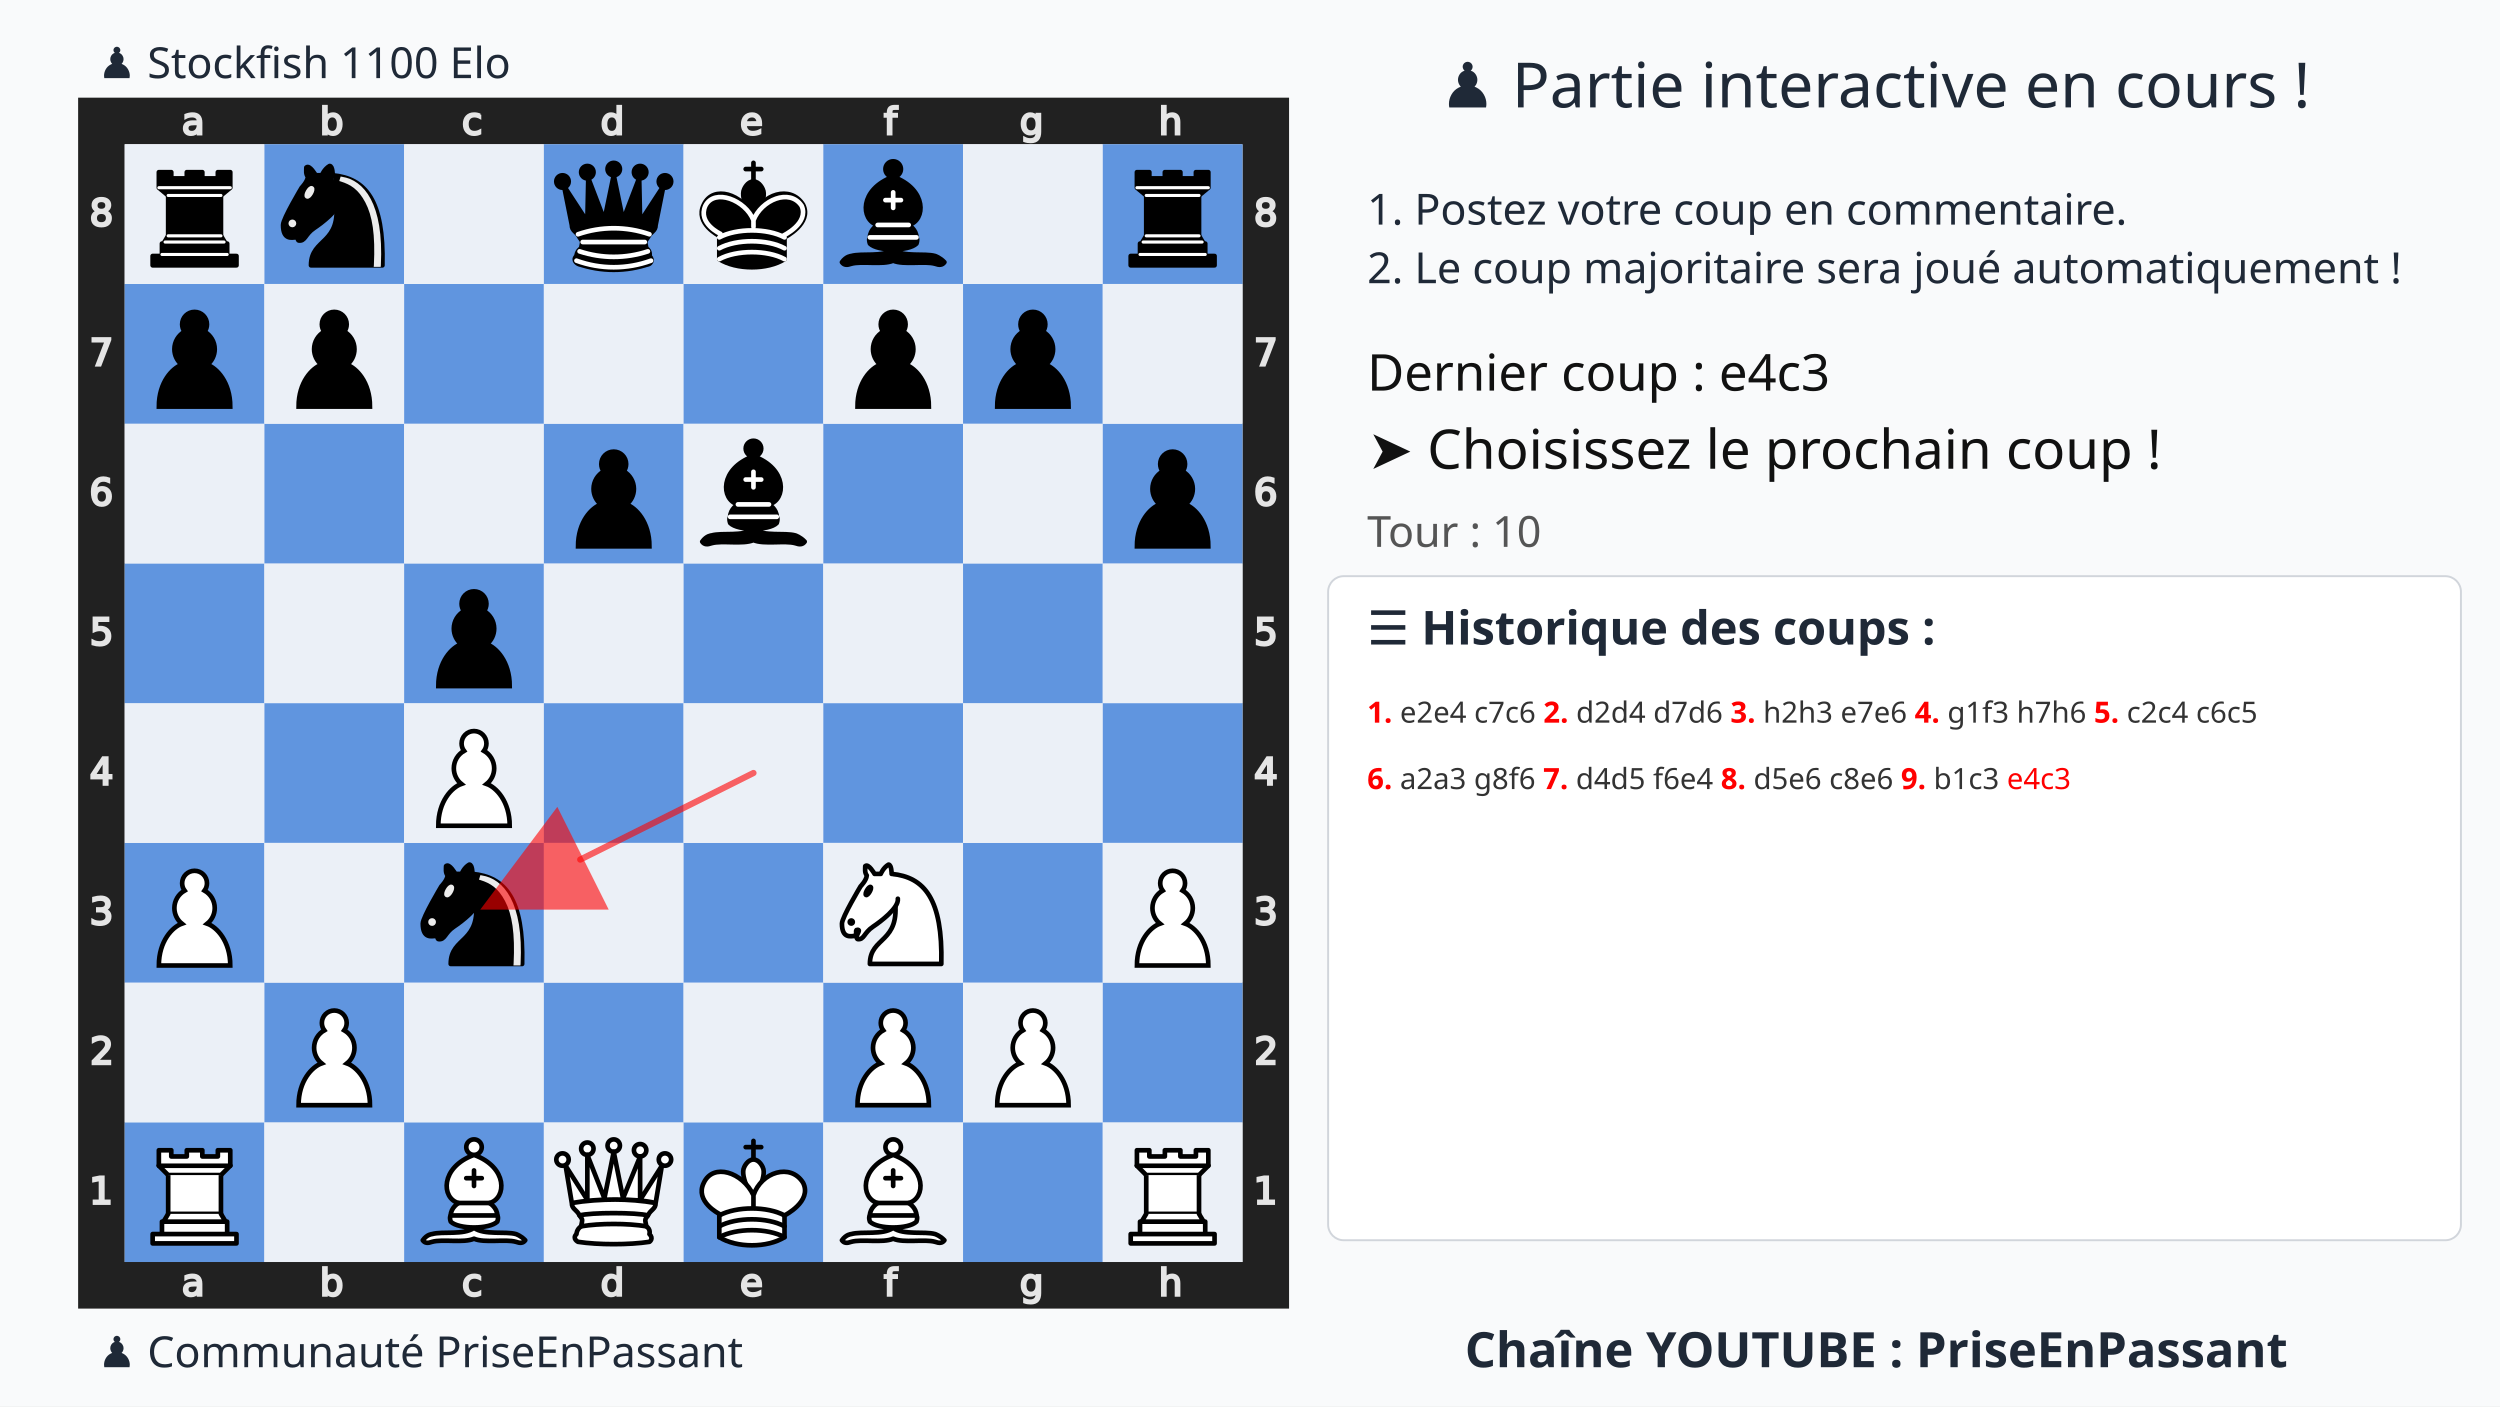
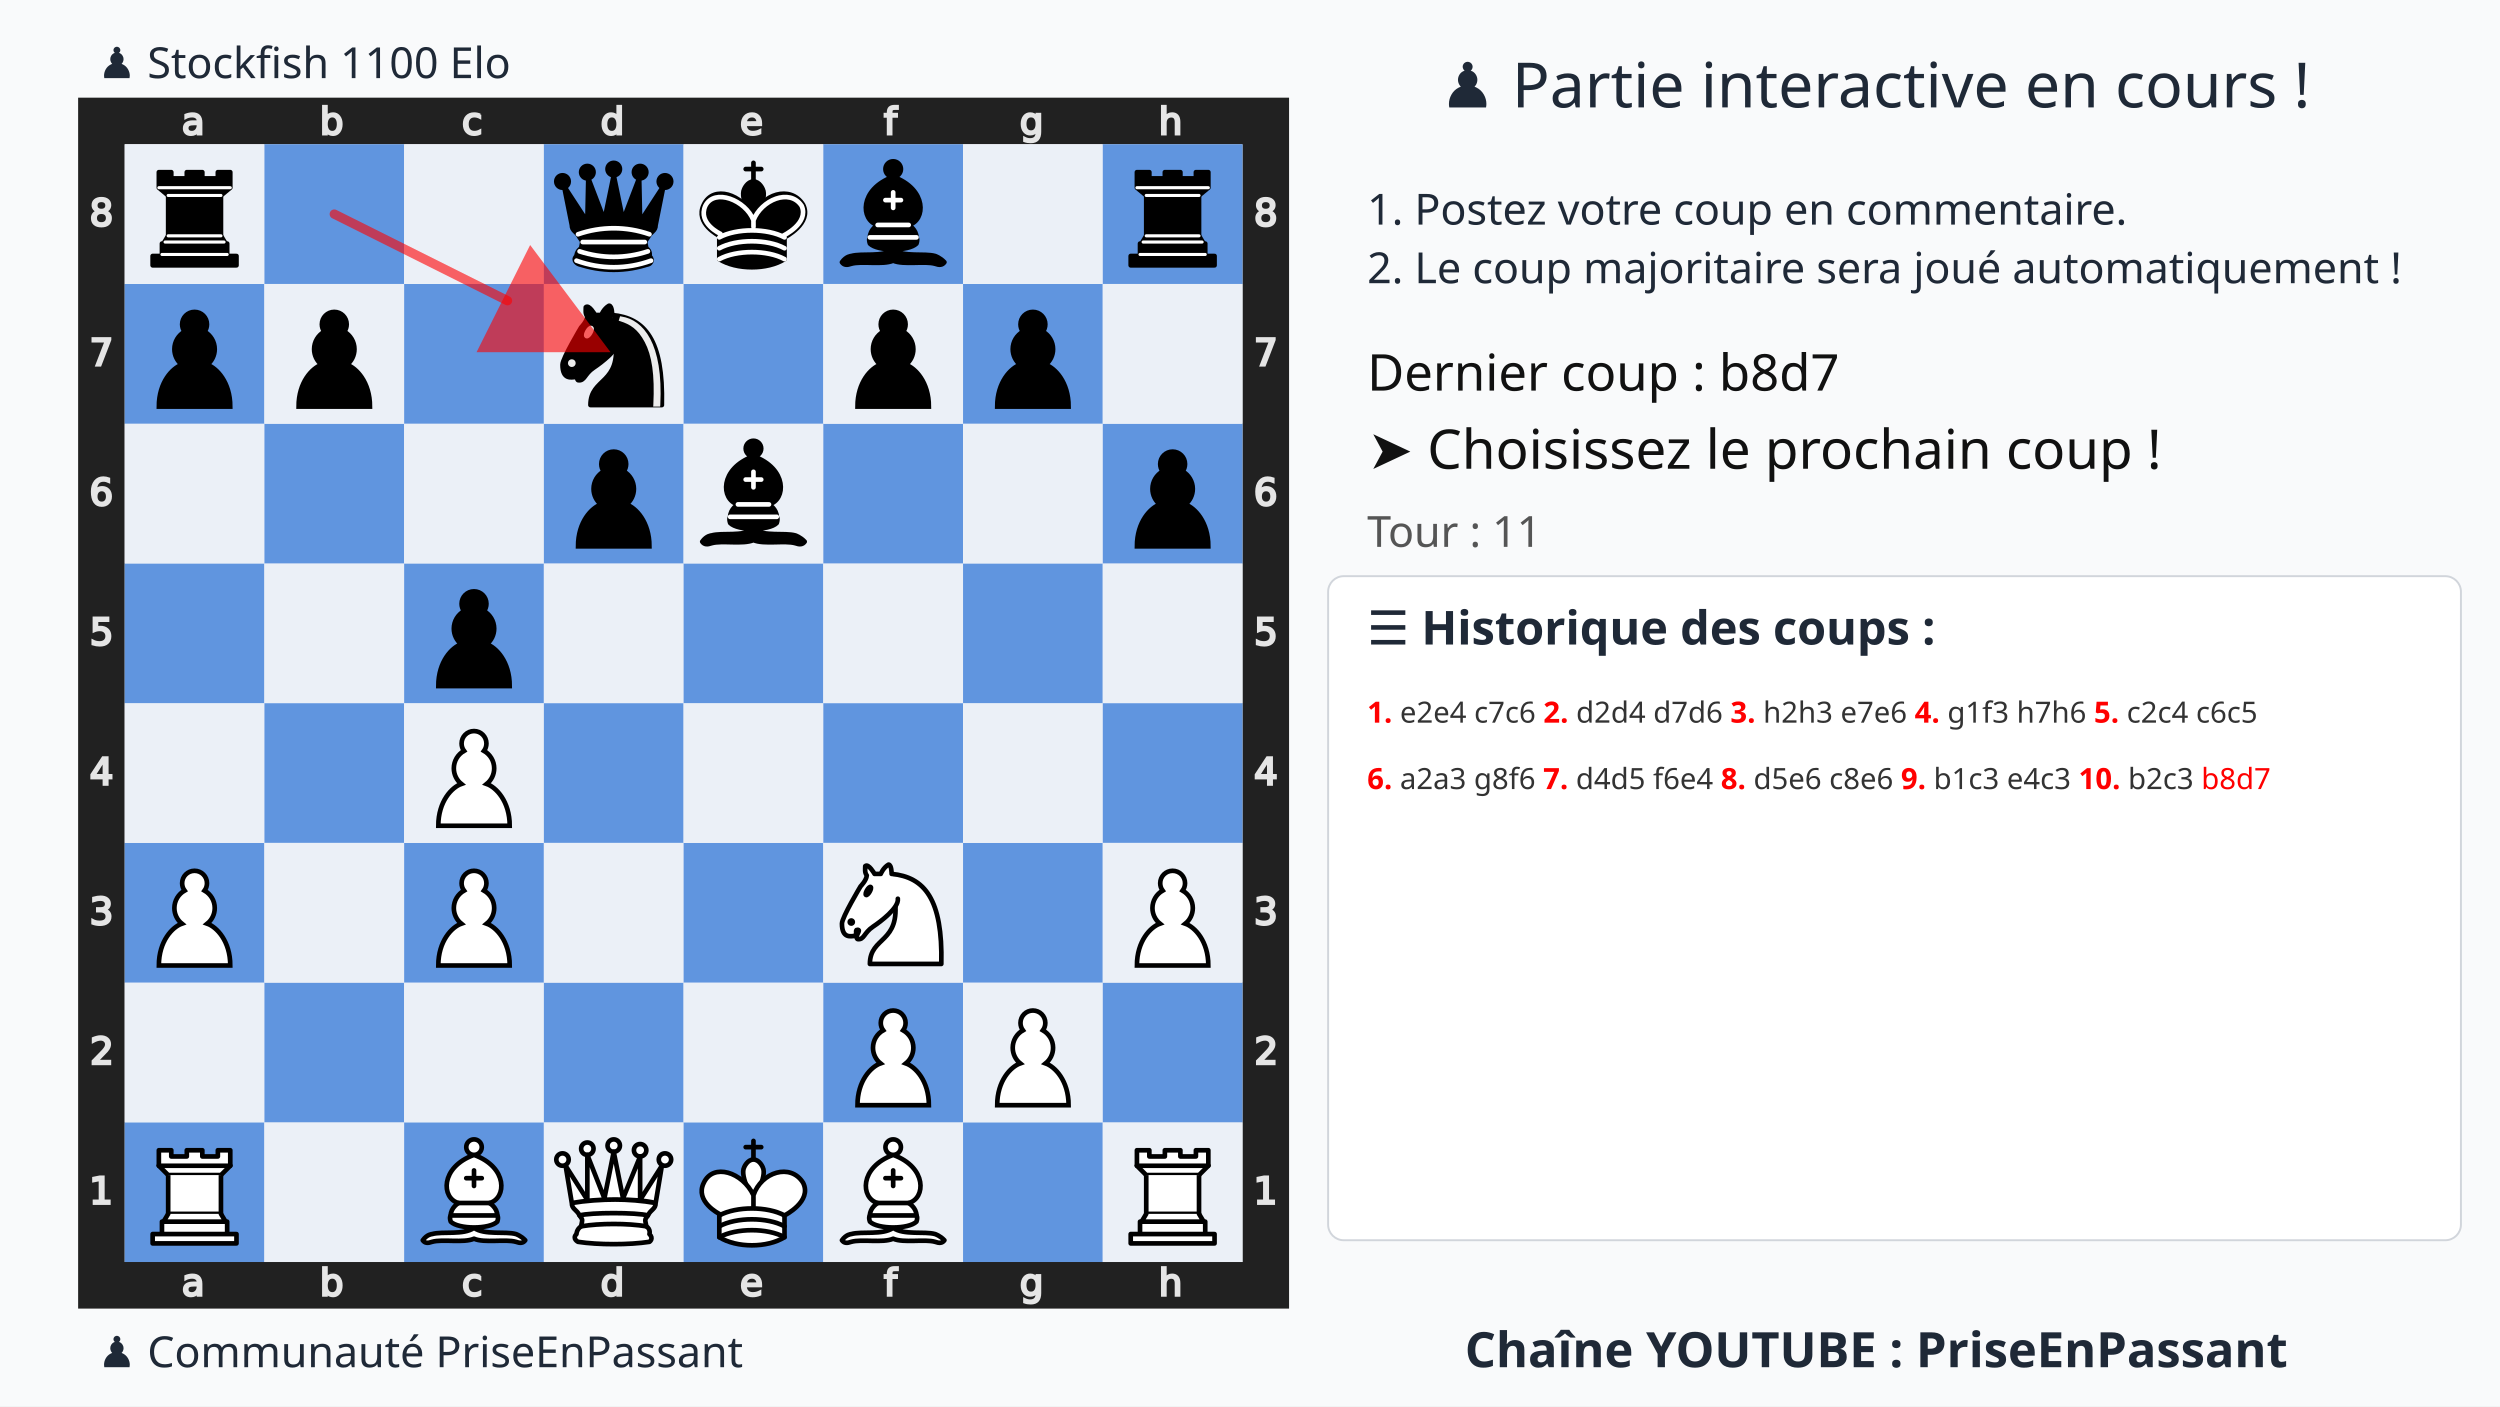
<svg xmlns="http://www.w3.org/2000/svg" xmlns:xlink="http://www.w3.org/1999/xlink" width="1280" height="720">
  <rect width="100%" height="100%" fill="#f9fafb" />
  <text x="75%" y="55" text-anchor="middle" font-size="32" font-family="Ubuntu" fill="#1f2937">
    ♟️ Partie interactive en cours !
  </text>
  <text x="700" y="115" font-size="22" font-family="Ubuntu" fill="#1f2937">
    1. Postez votre coup en commentaire.
  </text>
  <text x="700" y="145" font-size="22" font-family="Ubuntu" fill="#1f2937">
    2. Le coup majoritaire sera joué automatiquement !
  </text>
  <g transform="translate(40,50)">
    <svg viewBox="0 0 390 390" width="620" height="620">
-       <style>.square.light{fill:#ebf0f7 !important}.square.dark{fill:#6095df !important}.arrow{fill:red;stroke:red;stroke-width:2;opacity:0.6;stroke-linecap:round}</style>
+       <style>
+             .square.light{fill:#ebf0f7 !important}
+             .square.dark{fill:#6095df !important}
+             .arrow{
+                 fill:red;
+                 stroke:red;
+                 stroke-width:3;
+                 opacity:0.6;
+                 stroke-linecap:round;
+             }
+         </style>
      <defs>
        <g id="white-pawn" class="white pawn">
          <path d="M22.5 9c-2.21 0-4 1.79-4 4 0 .89.29 1.71.78 2.38C17.33 16.5 16 18.59 16 21c0 2.03.94 3.84 2.41 5.03-3 1.06-7.41 5.55-7.41 13.47h23c0-7.92-4.41-12.41-7.41-13.47 1.47-1.19 2.41-3 2.41-5.03 0-2.41-1.33-4.5-3.28-5.62.49-.67.78-1.49.78-2.38 0-2.21-1.79-4-4-4z" fill="#fff" stroke="#000" stroke-width="1.5" stroke-linecap="round" />
        </g>
        <g id="white-knight" class="white knight" fill="none" fill-rule="evenodd" stroke="#000" stroke-width="1.5" stroke-linecap="round" stroke-linejoin="round">
          <path d="M 22,10 C 32.5,11 38.5,18 38,39 L 15,39 C 15,30 25,32.5 23,18" style="fill:#ffffff; stroke:#000000;" />
          <path d="M 24,18 C 24.38,20.91 18.45,25.37 16,27 C 13,29 13.18,31.34 11,31 C 9.958,30.06 12.41,27.96 11,28 C 10,28 11.19,29.23 10,30 C 9,30 5.997,31 6,26 C 6,24 12,14 12,14 C 12,14 13.89,12.1 14,10.5 C 13.27,9.506 13.5,8.5 13.5,7.5 C 14.5,6.5 16.5,10 16.5,10 L 18.5,10 C 18.5,10 19.28,8.008 21,7 C 22,7 22,10 22,10" style="fill:#ffffff; stroke:#000000;" />
          <path d="M 9.5 25.5 A 0.5 0.5 0 1 1 8.5,25.5 A 0.5 0.5 0 1 1 9.5 25.5 z" style="fill:#000000; stroke:#000000;" />
          <path d="M 15 15.5 A 0.5 1.5 0 1 1 14,15.5 A 0.5 1.5 0 1 1 15 15.5 z" transform="matrix(0.866,0.5,-0.5,0.866,9.693,-5.173)" style="fill:#000000; stroke:#000000;" />
        </g>
        <g id="white-bishop" class="white bishop" fill="none" fill-rule="evenodd" stroke="#000" stroke-width="1.5" stroke-linecap="round" stroke-linejoin="round">
          <g fill="#fff" stroke-linecap="butt">
            <path d="M9 36c3.39-.97 10.11.43 13.5-2 3.39 2.43 10.11 1.03 13.5 2 0 0 1.65.54 3 2-.68.97-1.65.99-3 .5-3.39-.97-10.11.46-13.5-1-3.39 1.46-10.11.03-13.5 1-1.354.49-2.323.47-3-.5 1.354-1.94 3-2 3-2zM15 32c2.5 2.5 12.5 2.5 15 0 .5-1.5 0-2 0-2 0-2.5-2.5-4-2.5-4 5.5-1.5 6-11.5-5-15.5-11 4-10.5 14-5 15.5 0 0-2.5 1.5-2.5 4 0 0-.5.5 0 2zM25 8a2.5 2.5 0 1 1-5 0 2.5 2.5 0 1 1 5 0z" />
          </g>
          <path d="M17.5 26h10M15 30h15m-7.5-14.5v5M20 18h5" stroke-linejoin="miter" />
        </g>
        <g id="white-rook" class="white rook" fill="#fff" fill-rule="evenodd" stroke="#000" stroke-width="1.5" stroke-linecap="round" stroke-linejoin="round">
          <path d="M9 39h27v-3H9v3zM12 36v-4h21v4H12zM11 14V9h4v2h5V9h5v2h5V9h4v5" stroke-linecap="butt" />
          <path d="M34 14l-3 3H14l-3-3" />
          <path d="M31 17v12.5H14V17" stroke-linecap="butt" stroke-linejoin="miter" />
          <path d="M31 29.5l1.5 2.5h-20l1.5-2.5" />
          <path d="M11 14h23" fill="none" stroke-linejoin="miter" />
        </g>
        <g id="white-queen" class="white queen" fill="#fff" fill-rule="evenodd" stroke="#000" stroke-width="1.5" stroke-linecap="round" stroke-linejoin="round">
          <path d="M8 12a2 2 0 1 1-4 0 2 2 0 1 1 4 0zM24.5 7.5a2 2 0 1 1-4 0 2 2 0 1 1 4 0zM41 12a2 2 0 1 1-4 0 2 2 0 1 1 4 0zM16 8.5a2 2 0 1 1-4 0 2 2 0 1 1 4 0zM33 9a2 2 0 1 1-4 0 2 2 0 1 1 4 0z" />
          <path d="M9 26c8.5-1.5 21-1.5 27 0l2-12-7 11V11l-5.5 13.5-3-15-3 15-5.5-14V25L7 14l2 12zM9 26c0 2 1.5 2 2.5 4 1 1.5 1 1 .5 3.5-1.5 1-1.5 2.5-1.5 2.5-1.5 1.5.5 2.5.5 2.5 6.5 1 16.5 1 23 0 0 0 1.5-1 0-2.5 0 0 .5-1.5-1-2.5-.5-2.5-.5-2 .5-3.5 1-2 2.5-2 2.5-4-8.5-1.5-18.5-1.5-27 0z" stroke-linecap="butt" />
          <path d="M11.5 30c3.5-1 18.5-1 22 0M12 33.5c6-1 15-1 21 0" fill="none" />
        </g>
        <g id="white-king" class="white king" fill="none" fill-rule="evenodd" stroke="#000" stroke-width="1.5" stroke-linecap="round" stroke-linejoin="round">
          <path d="M22.5 11.63V6M20 8h5" stroke-linejoin="miter" />
          <path d="M22.5 25s4.5-7.5 3-10.5c0 0-1-2.5-3-2.5s-3 2.5-3 2.5c-1.5 3 3 10.5 3 10.5" fill="#fff" stroke-linecap="butt" stroke-linejoin="miter" />
          <path d="M11.5 37c5.5 3.5 15.5 3.5 21 0v-7s9-4.5 6-10.5c-4-6.5-13.5-3.5-16 4V27v-3.5c-3.5-7.5-13-10.5-16-4-3 6 5 10 5 10V37z" fill="#fff" />
          <path d="M11.5 30c5.5-3 15.5-3 21 0m-21 3.5c5.5-3 15.5-3 21 0m-21 3.5c5.5-3 15.5-3 21 0" />
        </g>
        <g id="black-pawn" class="black pawn">
          <path d="M22.5 9c-2.21 0-4 1.79-4 4 0 .89.29 1.71.78 2.38C17.33 16.5 16 18.59 16 21c0 2.03.94 3.84 2.41 5.03-3 1.06-7.41 5.55-7.41 13.47h23c0-7.92-4.41-12.41-7.41-13.47 1.47-1.19 2.41-3 2.41-5.03 0-2.41-1.33-4.5-3.28-5.62.49-.67.78-1.49.78-2.38 0-2.21-1.79-4-4-4z" fill="#000" stroke="#000" stroke-width="1.5" stroke-linecap="round" />
        </g>
        <g id="black-knight" class="black knight" fill="none" fill-rule="evenodd" stroke="#000" stroke-width="1.5" stroke-linecap="round" stroke-linejoin="round">
          <path d="M 22,10 C 32.5,11 38.5,18 38,39 L 15,39 C 15,30 25,32.5 23,18" style="fill:#000000; stroke:#000000;" />
          <path d="M 24,18 C 24.38,20.91 18.45,25.37 16,27 C 13,29 13.18,31.34 11,31 C 9.958,30.06 12.41,27.96 11,28 C 10,28 11.19,29.23 10,30 C 9,30 5.997,31 6,26 C 6,24 12,14 12,14 C 12,14 13.89,12.1 14,10.5 C 13.27,9.506 13.5,8.5 13.5,7.5 C 14.5,6.5 16.5,10 16.5,10 L 18.5,10 C 18.5,10 19.28,8.008 21,7 C 22,7 22,10 22,10" style="fill:#000000; stroke:#000000;" />
          <path d="M 9.5 25.5 A 0.5 0.5 0 1 1 8.5,25.5 A 0.5 0.5 0 1 1 9.5 25.5 z" style="fill:#ececec; stroke:#ececec;" />
          <path d="M 15 15.5 A 0.5 1.5 0 1 1 14,15.5 A 0.5 1.5 0 1 1 15 15.5 z" transform="matrix(0.866,0.5,-0.5,0.866,9.693,-5.173)" style="fill:#ececec; stroke:#ececec;" />
          <path d="M 24.55,10.4 L 24.1,11.85 L 24.6,12 C 27.75,13 30.25,14.49 32.5,18.75 C 34.75,23.01 35.75,29.06 35.25,39 L 35.2,39.5 L 37.45,39.5 L 37.5,39 C 38,28.94 36.62,22.15 34.25,17.66 C 31.88,13.17 28.46,11.02 25.06,10.5 L 24.55,10.4 z " style="fill:#ececec; stroke:none;" />
        </g>
        <g id="black-bishop" class="black bishop" fill="none" fill-rule="evenodd" stroke="#000" stroke-width="1.5" stroke-linecap="round" stroke-linejoin="round">
          <path d="M9 36c3.39-.97 10.11.43 13.5-2 3.39 2.43 10.11 1.03 13.5 2 0 0 1.65.54 3 2-.68.97-1.65.99-3 .5-3.39-.97-10.11.46-13.5-1-3.39 1.46-10.11.03-13.5 1-1.354.49-2.323.47-3-.5 1.354-1.94 3-2 3-2zm6-4c2.5 2.5 12.5 2.5 15 0 .5-1.5 0-2 0-2 0-2.5-2.5-4-2.5-4 5.5-1.5 6-11.5-5-15.5-11 4-10.5 14-5 15.5 0 0-2.5 1.5-2.5 4 0 0-.5.5 0 2zM25 8a2.5 2.5 0 1 1-5 0 2.5 2.5 0 1 1 5 0z" fill="#000" stroke-linecap="butt" />
          <path d="M17.5 26h10M15 30h15m-7.5-14.5v5M20 18h5" stroke="#fff" stroke-linejoin="miter" />
        </g>
        <g id="black-rook" class="black rook" fill="#000" fill-rule="evenodd" stroke="#000" stroke-width="1.5" stroke-linecap="round" stroke-linejoin="round">
          <path d="M9 39h27v-3H9v3zM12.5 32l1.5-2.5h17l1.5 2.5h-20zM12 36v-4h21v4H12z" stroke-linecap="butt" />
          <path d="M14 29.5v-13h17v13H14z" stroke-linecap="butt" stroke-linejoin="miter" />
          <path d="M14 16.5L11 14h23l-3 2.5H14zM11 14V9h4v2h5V9h5v2h5V9h4v5H11z" stroke-linecap="butt" />
          <path d="M12 35.5h21M13 31.5h19M14 29.5h17M14 16.5h17M11 14h23" fill="none" stroke="#fff" stroke-width="1" stroke-linejoin="miter" />
        </g>
        <g id="black-queen" class="black queen" fill="#000" fill-rule="evenodd" stroke="#000" stroke-width="1.5" stroke-linecap="round" stroke-linejoin="round">
          <g fill="#000" stroke="none">
            <circle cx="6" cy="12" r="2.75" />
            <circle cx="14" cy="9" r="2.75" />
            <circle cx="22.5" cy="8" r="2.75" />
            <circle cx="31" cy="9" r="2.75" />
            <circle cx="39" cy="12" r="2.75" />
          </g>
          <path d="M9 26c8.5-1.5 21-1.5 27 0l2.5-12.5L31 25l-.3-14.1-5.2 13.6-3-14.5-3 14.5-5.2-13.6L14 25 6.5 13.5 9 26zM9 26c0 2 1.5 2 2.5 4 1 1.5 1 1 .5 3.5-1.5 1-1.5 2.5-1.5 2.5-1.5 1.5.5 2.5.5 2.5 6.5 1 16.5 1 23 0 0 0 1.5-1 0-2.5 0 0 .5-1.5-1-2.5-.5-2.5-.5-2 .5-3.5 1-2 2.5-2 2.5-4-8.5-1.5-18.5-1.5-27 0z" stroke-linecap="butt" />
          <path d="M11 38.5a35 35 1 0 0 23 0" fill="none" stroke-linecap="butt" />
          <path d="M11 29a35 35 1 0 1 23 0M12.5 31.5h20M11.5 34.5a35 35 1 0 0 22 0M10.5 37.5a35 35 1 0 0 24 0" fill="none" stroke="#fff" />
        </g>
        <g id="black-king" class="black king" fill="none" fill-rule="evenodd" stroke="#000" stroke-width="1.5" stroke-linecap="round" stroke-linejoin="round">
          <path d="M22.5 11.63V6" stroke-linejoin="miter" />
          <path d="M22.5 25s4.5-7.5 3-10.5c0 0-1-2.5-3-2.5s-3 2.5-3 2.5c-1.5 3 3 10.5 3 10.5" fill="#000" stroke-linecap="butt" stroke-linejoin="miter" />
          <path d="M11.5 37c5.5 3.5 15.5 3.5 21 0v-7s9-4.5 6-10.5c-4-6.5-13.5-3.5-16 4V27v-3.5c-3.5-7.5-13-10.5-16-4-3 6 5 10 5 10V37z" fill="#000" />
          <path d="M20 8h5" stroke-linejoin="miter" />
          <path d="M32 29.5s8.5-4 6.03-9.65C34.15 14 25 18 22.5 24.5l.01 2.1-.01-2.1C20 18 9.906 14 6.997 19.85c-2.497 5.65 4.853 9 4.853 9M11.5 30c5.5-3 15.5-3 21 0m-21 3.5c5.5-3 15.5-3 21 0m-21 3.5c5.5-3 15.5-3 21 0" stroke="#fff" />
        </g>
      </defs>
      <rect x="7.5" y="7.5" width="375" height="375" fill="none" stroke="#212121" stroke-width="15" />
      <g transform="translate(20, 1) scale(0.75, 0.75)" fill="#e5e5e5" stroke="#e5e5e5">
        <path d="M23.328 10.016q-1.742 0-2.414.398-.672.398-.672 1.36 0 .765.5 1.218.508.445 1.375.445 1.196 0 1.914-.843.727-.852.727-2.258v-.32zm2.867-.594v4.992h-1.437v-1.328q-.492.797-1.227 1.18-.734.375-1.797.375-1.343 0-2.14-.75-.79-.758-.79-2.024 0-1.476.985-2.226.992-.75 2.953-.75h2.016V8.75q0-.992-.656-1.531-.649-.547-1.829-.547-.75 0-1.46.18-.711.18-1.368.539V6.062q.79-.304 1.532-.453.742-.156 1.445-.156 1.898 0 2.836.984.937.985.937 2.985z" />
      </g>
      <g transform="translate(20, 375) scale(0.75, 0.75)" fill="#e5e5e5" stroke="#e5e5e5">
        <path d="M23.328 10.016q-1.742 0-2.414.398-.672.398-.672 1.36 0 .765.5 1.218.508.445 1.375.445 1.196 0 1.914-.843.727-.852.727-2.258v-.32zm2.867-.594v4.992h-1.437v-1.328q-.492.797-1.227 1.18-.734.375-1.797.375-1.343 0-2.14-.75-.79-.758-.79-2.024 0-1.476.985-2.226.992-.75 2.953-.75h2.016V8.75q0-.992-.656-1.531-.649-.547-1.829-.547-.75 0-1.46.18-.711.18-1.368.539V6.062q.79-.304 1.532-.453.742-.156 1.445-.156 1.898 0 2.836.984.937.985.937 2.985z" />
      </g>
      <g transform="translate(65, 1) scale(0.75, 0.75)" fill="#e5e5e5" stroke="#e5e5e5">
        <path d="M24.922 10.047q0-1.586-.656-2.485-.649-.906-1.79-.906-1.14 0-1.796.906-.649.899-.649 2.485 0 1.586.649 2.492.656.898 1.797.898 1.14 0 1.789-.898.656-.906.656-2.492zm-4.89-3.055q.452-.781 1.14-1.156.695-.383 1.656-.383 1.594 0 2.586 1.266 1 1.265 1 3.328 0 2.062-1 3.328-.992 1.266-2.586 1.266-.96 0-1.656-.375-.688-.383-1.14-1.164v1.312h-1.446V2.258h1.445z" />
      </g>
      <g transform="translate(65, 375) scale(0.75, 0.75)" fill="#e5e5e5" stroke="#e5e5e5">
        <path d="M24.922 10.047q0-1.586-.656-2.485-.649-.906-1.79-.906-1.14 0-1.796.906-.649.899-.649 2.485 0 1.586.649 2.492.656.898 1.797.898 1.14 0 1.789-.898.656-.906.656-2.492zm-4.89-3.055q.452-.781 1.14-1.156.695-.383 1.656-.383 1.594 0 2.586 1.266 1 1.265 1 3.328 0 2.062-1 3.328-.992 1.266-2.586 1.266-.96 0-1.656-.375-.688-.383-1.14-1.164v1.312h-1.446V2.258h1.445z" />
      </g>
      <g transform="translate(110, 1) scale(0.75, 0.75)" fill="#e5e5e5" stroke="#e5e5e5">
        <path d="M25.96 6v1.344q-.608-.336-1.226-.5-.609-.172-1.234-.172-1.398 0-2.172.89-.773.883-.773 2.485 0 1.601.773 2.492.774.883 2.172.883.625 0 1.234-.164.618-.172 1.227-.508v1.328q-.602.281-1.25.422-.64.14-1.367.14-1.977 0-3.14-1.242-1.165-1.242-1.165-3.351 0-2.14 1.172-3.367 1.18-1.227 3.227-1.227.664 0 1.296.14.633.134 1.227.407z" />
      </g>
      <g transform="translate(110, 375) scale(0.75, 0.75)" fill="#e5e5e5" stroke="#e5e5e5">
        <path d="M25.96 6v1.344q-.608-.336-1.226-.5-.609-.172-1.234-.172-1.398 0-2.172.89-.773.883-.773 2.485 0 1.601.773 2.492.774.883 2.172.883.625 0 1.234-.164.618-.172 1.227-.508v1.328q-.602.281-1.25.422-.64.14-1.367.14-1.977 0-3.14-1.242-1.165-1.242-1.165-3.351 0-2.14 1.172-3.367 1.18-1.227 3.227-1.227.664 0 1.296.14.633.134 1.227.407z" />
      </g>
      <g transform="translate(155, 1) scale(0.75, 0.75)" fill="#e5e5e5" stroke="#e5e5e5">
        <path d="M24.973 6.992V2.258h1.437v12.156h-1.437v-1.312q-.453.78-1.149 1.164-.687.375-1.656.375-1.586 0-2.586-1.266-.992-1.266-.992-3.328 0-2.063.992-3.328 1-1.266 2.586-1.266.969 0 1.656.383.696.375 1.149 1.156zm-4.899 3.055q0 1.586.649 2.492.656.898 1.797.898 1.14 0 1.796-.898.657-.906.657-2.492 0-1.586-.657-2.485-.656-.906-1.796-.906-1.141 0-1.797.906-.649.899-.649 2.485z" />
      </g>
      <g transform="translate(155, 375) scale(0.75, 0.75)" fill="#e5e5e5" stroke="#e5e5e5">
        <path d="M24.973 6.992V2.258h1.437v12.156h-1.437v-1.312q-.453.78-1.149 1.164-.687.375-1.656.375-1.586 0-2.586-1.266-.992-1.266-.992-3.328 0-2.063.992-3.328 1-1.266 2.586-1.266.969 0 1.656.383.696.375 1.149 1.156zm-4.899 3.055q0 1.586.649 2.492.656.898 1.797.898 1.14 0 1.796-.898.657-.906.657-2.492 0-1.586-.657-2.485-.656-.906-1.796-.906-1.141 0-1.797.906-.649.899-.649 2.485z" />
      </g>
      <g transform="translate(200, 1) scale(0.75, 0.75)" fill="#e5e5e5" stroke="#e5e5e5">
        <path d="M26.555 9.68v.703h-6.61q.094 1.484.89 2.265.806.774 2.235.774.828 0 1.602-.203.781-.203 1.547-.61v1.36q-.774.328-1.586.5-.813.172-1.649.172-2.093 0-3.32-1.22-1.219-1.218-1.219-3.296 0-2.148 1.157-3.406 1.164-1.266 3.132-1.266 1.766 0 2.79 1.14 1.03 1.134 1.03 3.087zm-1.438-.422q-.015-1.18-.664-1.883-.64-.703-1.703-.703-1.203 0-1.93.68-.718.68-.828 1.914z" />
      </g>
      <g transform="translate(200, 375) scale(0.75, 0.75)" fill="#e5e5e5" stroke="#e5e5e5">
        <path d="M26.555 9.68v.703h-6.61q.094 1.484.89 2.265.806.774 2.235.774.828 0 1.602-.203.781-.203 1.547-.61v1.36q-.774.328-1.586.5-.813.172-1.649.172-2.093 0-3.32-1.22-1.219-1.218-1.219-3.296 0-2.148 1.157-3.406 1.164-1.266 3.132-1.266 1.766 0 2.79 1.14 1.03 1.134 1.03 3.087zm-1.438-.422q-.015-1.18-.664-1.883-.64-.703-1.703-.703-1.203 0-1.93.68-.718.68-.828 1.914z" />
      </g>
      <g transform="translate(245, 1) scale(0.75, 0.75)" fill="#e5e5e5" stroke="#e5e5e5">
        <path d="M25.285 2.258v1.195H23.91q-.773 0-1.078.313-.297.312-.297 1.125v.773h2.367v1.117h-2.367v7.633H21.09V6.781h-1.375V5.664h1.375v-.61q0-1.46.68-2.124.68-.672 2.156-.672z" />
      </g>
      <g transform="translate(245, 375) scale(0.75, 0.75)" fill="#e5e5e5" stroke="#e5e5e5">
        <path d="M25.285 2.258v1.195H23.91q-.773 0-1.078.313-.297.312-.297 1.125v.773h2.367v1.117h-2.367v7.633H21.09V6.781h-1.375V5.664h1.375v-.61q0-1.46.68-2.124.68-.672 2.156-.672z" />
      </g>
      <g transform="translate(290, 1) scale(0.75, 0.75)" fill="#e5e5e5" stroke="#e5e5e5">
        <path d="M24.973 9.937q0-1.562-.649-2.421-.64-.86-1.804-.86-1.157 0-1.805.86-.64.859-.64 2.421 0 1.555.64 2.415.648.859 1.805.859 1.164 0 1.804-.86.649-.859.649-2.414zm1.437 3.391q0 2.234-.992 3.32-.992 1.094-3.04 1.094-.757 0-1.429-.117-.672-.11-1.304-.344v-1.398q.632.344 1.25.508.617.164 1.257.164 1.414 0 2.118-.743.703-.734.703-2.226v-.711q-.446.773-1.141 1.156-.695.383-1.664.383-1.61 0-2.594-1.227-.984-1.226-.984-3.25 0-2.03.984-3.257.985-1.227 2.594-1.227.969 0 1.664.383t1.14 1.156V5.664h1.438z" />
      </g>
      <g transform="translate(290, 375) scale(0.75, 0.75)" fill="#e5e5e5" stroke="#e5e5e5">
        <path d="M24.973 9.937q0-1.562-.649-2.421-.64-.86-1.804-.86-1.157 0-1.805.86-.64.859-.64 2.421 0 1.555.64 2.415.648.859 1.805.859 1.164 0 1.804-.86.649-.859.649-2.414zm1.437 3.391q0 2.234-.992 3.32-.992 1.094-3.04 1.094-.757 0-1.429-.117-.672-.11-1.304-.344v-1.398q.632.344 1.25.508.617.164 1.257.164 1.414 0 2.118-.743.703-.734.703-2.226v-.711q-.446.773-1.141 1.156-.695.383-1.664.383-1.61 0-2.594-1.227-.984-1.226-.984-3.25 0-2.03.984-3.257.985-1.227 2.594-1.227.969 0 1.664.383t1.14 1.156V5.664h1.438z" />
      </g>
      <g transform="translate(335, 1) scale(0.75, 0.75)" fill="#e5e5e5" stroke="#e5e5e5">
        <path d="M26.164 9.133v5.281h-1.437V9.18q0-1.243-.485-1.86-.484-.617-1.453-.617-1.164 0-1.836.742-.672.742-.672 2.024v4.945h-1.445V2.258h1.445v4.765q.516-.789 1.211-1.18.703-.39 1.617-.39 1.508 0 2.282.938.773.93.773 2.742z" />
      </g>
      <g transform="translate(335, 375) scale(0.75, 0.75)" fill="#e5e5e5" stroke="#e5e5e5">
        <path d="M26.164 9.133v5.281h-1.437V9.18q0-1.243-.485-1.86-.484-.617-1.453-.617-1.164 0-1.836.742-.672.742-.672 2.024v4.945h-1.445V2.258h1.445v4.765q.516-.789 1.211-1.18.703-.39 1.617-.39 1.508 0 2.282.938.773.93.773 2.742z" />
      </g>
      <g transform="translate(0, 335) scale(0.75, 0.75)" fill="#e5e5e5" stroke="#e5e5e5">
        <path d="M6.754 26.996h2.578v-8.898l-2.805.562v-1.437l2.79-.563h1.578v10.336h2.578v1.328h-6.72z" />
      </g>
      <g transform="translate(375, 335) scale(0.75, 0.75)" fill="#e5e5e5" stroke="#e5e5e5">
        <path d="M6.754 26.996h2.578v-8.898l-2.805.562v-1.437l2.79-.563h1.578v10.336h2.578v1.328h-6.72z" />
      </g>
      <g transform="translate(0, 290) scale(0.75, 0.75)" fill="#e5e5e5" stroke="#e5e5e5">
        <path d="M8.195 26.996h5.508v1.328H6.297v-1.328q.898-.93 2.445-2.492 1.555-1.57 1.953-2.024.758-.851 1.055-1.437.305-.594.305-1.164 0-.93-.657-1.516-.648-.586-1.695-.586-.742 0-1.57.258-.82.258-1.758.781v-1.593q.953-.383 1.781-.578.828-.196 1.516-.196 1.812 0 2.89.906 1.079.907 1.079 2.422 0 .72-.274 1.368-.265.64-.976 1.515-.196.227-1.243 1.313-1.046 1.078-2.953 3.023z" />
      </g>
      <g transform="translate(375, 290) scale(0.75, 0.75)" fill="#e5e5e5" stroke="#e5e5e5">
        <path d="M8.195 26.996h5.508v1.328H6.297v-1.328q.898-.93 2.445-2.492 1.555-1.57 1.953-2.024.758-.851 1.055-1.437.305-.594.305-1.164 0-.93-.657-1.516-.648-.586-1.695-.586-.742 0-1.57.258-.82.258-1.758.781v-1.593q.953-.383 1.781-.578.828-.196 1.516-.196 1.812 0 2.89.906 1.079.907 1.079 2.422 0 .72-.274 1.368-.265.64-.976 1.515-.196.227-1.243 1.313-1.046 1.078-2.953 3.023z" />
      </g>
      <g transform="translate(0, 245) scale(0.75, 0.75)" fill="#e5e5e5" stroke="#e5e5e5">
        <path d="M11.434 22.035q1.132.242 1.765 1.008.64.766.64 1.89 0 1.727-1.187 2.672-1.187.946-3.375.946-.734 0-1.515-.149-.774-.14-1.602-.43V26.45q.656.383 1.438.578.78.196 1.632.196 1.485 0 2.258-.586.782-.586.782-1.703 0-1.032-.727-1.61-.719-.586-2.008-.586h-1.36v-1.297h1.423q1.164 0 1.78-.46.618-.47.618-1.344 0-.899-.64-1.375-.633-.485-1.82-.485-.65 0-1.391.141-.743.14-1.633.437V16.95q.898-.25 1.68-.375.788-.125 1.484-.125 1.797 0 2.844.82 1.046.813 1.046 2.204 0 .968-.554 1.64-.555.664-1.578.922z" />
      </g>
      <g transform="translate(375, 245) scale(0.75, 0.75)" fill="#e5e5e5" stroke="#e5e5e5">
        <path d="M11.434 22.035q1.132.242 1.765 1.008.64.766.64 1.89 0 1.727-1.187 2.672-1.187.946-3.375.946-.734 0-1.515-.149-.774-.14-1.602-.43V26.45q.656.383 1.438.578.78.196 1.632.196 1.485 0 2.258-.586.782-.586.782-1.703 0-1.032-.727-1.61-.719-.586-2.008-.586h-1.36v-1.297h1.423q1.164 0 1.78-.46.618-.47.618-1.344 0-.899-.64-1.375-.633-.485-1.82-.485-.65 0-1.391.141-.743.14-1.633.437V16.95q.898-.25 1.68-.375.788-.125 1.484-.125 1.797 0 2.844.82 1.046.813 1.046 2.204 0 .968-.554 1.64-.555.664-1.578.922z" />
      </g>
      <g transform="translate(0, 200) scale(0.75, 0.75)" fill="#e5e5e5" stroke="#e5e5e5">
        <path d="M11.016 18.035L7.03 24.262h3.985zm-.414-1.375h1.984v7.602h1.664v1.312h-1.664v2.75h-1.57v-2.75H5.75v-1.523z" />
      </g>
      <g transform="translate(375, 200) scale(0.75, 0.75)" fill="#e5e5e5" stroke="#e5e5e5">
        <path d="M11.016 18.035L7.03 24.262h3.985zm-.414-1.375h1.984v7.602h1.664v1.312h-1.664v2.75h-1.57v-2.75H5.75v-1.523z" />
      </g>
      <g transform="translate(0, 155) scale(0.75, 0.75)" fill="#e5e5e5" stroke="#e5e5e5">
        <path d="M6.719 16.66h6.195v1.328h-4.75v2.86q.344-.118.688-.172.343-.063.687-.063 1.953 0 3.094 1.07 1.14 1.07 1.14 2.899 0 1.883-1.171 2.93-1.172 1.039-3.305 1.039-.735 0-1.5-.125-.758-.125-1.57-.375v-1.586q.703.383 1.453.57.75.188 1.586.188 1.351 0 2.14-.711.79-.711.79-1.93 0-1.219-.79-1.93-.789-.71-2.14-.71-.633 0-1.266.14-.625.14-1.281.438z" />
      </g>
      <g transform="translate(375, 155) scale(0.75, 0.75)" fill="#e5e5e5" stroke="#e5e5e5">
        <path d="M6.719 16.66h6.195v1.328h-4.75v2.86q.344-.118.688-.172.343-.063.687-.063 1.953 0 3.094 1.07 1.14 1.07 1.14 2.899 0 1.883-1.171 2.93-1.172 1.039-3.305 1.039-.735 0-1.5-.125-.758-.125-1.57-.375v-1.586q.703.383 1.453.57.75.188 1.586.188 1.351 0 2.14-.711.79-.711.79-1.93 0-1.219-.79-1.93-.789-.71-2.14-.71-.633 0-1.266.14-.625.14-1.281.438z" />
      </g>
      <g transform="translate(0, 110) scale(0.75, 0.75)" fill="#e5e5e5" stroke="#e5e5e5">
        <path d="M10.137 21.863q-1.063 0-1.688.727-.617.726-.617 1.992 0 1.258.617 1.992.625.727 1.688.727 1.062 0 1.68-.727.624-.734.624-1.992 0-1.266-.625-1.992-.617-.727-1.68-.727zm3.133-4.945v1.437q-.594-.28-1.204-.43-.601-.148-1.195-.148-1.562 0-2.39 1.055-.82 1.055-.938 3.188.46-.68 1.156-1.04.696-.367 1.531-.367 1.758 0 2.774 1.07 1.023 1.063 1.023 2.899 0 1.797-1.062 2.883-1.063 1.086-2.828 1.086-2.024 0-3.094-1.547-1.07-1.555-1.07-4.5 0-2.766 1.312-4.406 1.313-1.649 3.524-1.649.593 0 1.195.117.61.118 1.266.352z" />
      </g>
      <g transform="translate(375, 110) scale(0.75, 0.75)" fill="#e5e5e5" stroke="#e5e5e5">
        <path d="M10.137 21.863q-1.063 0-1.688.727-.617.726-.617 1.992 0 1.258.617 1.992.625.727 1.688.727 1.062 0 1.68-.727.624-.734.624-1.992 0-1.266-.625-1.992-.617-.727-1.68-.727zm3.133-4.945v1.437q-.594-.28-1.204-.43-.601-.148-1.195-.148-1.562 0-2.39 1.055-.82 1.055-.938 3.188.46-.68 1.156-1.04.696-.367 1.531-.367 1.758 0 2.774 1.07 1.023 1.063 1.023 2.899 0 1.797-1.062 2.883-1.063 1.086-2.828 1.086-2.024 0-3.094-1.547-1.07-1.555-1.07-4.5 0-2.766 1.312-4.406 1.313-1.649 3.524-1.649.593 0 1.195.117.61.118 1.266.352z" />
      </g>
      <g transform="translate(0, 65) scale(0.75, 0.75)" fill="#e5e5e5" stroke="#e5e5e5">
        <path d="M6.25 16.66h7.5v.672L9.516 28.324H7.867l3.985-10.336H6.25z" />
      </g>
      <g transform="translate(375, 65) scale(0.75, 0.75)" fill="#e5e5e5" stroke="#e5e5e5">
        <path d="M6.25 16.66h7.5v.672L9.516 28.324H7.867l3.985-10.336H6.25z" />
      </g>
      <g transform="translate(0, 20) scale(0.75, 0.75)" fill="#e5e5e5" stroke="#e5e5e5">
        <path d="M10 22.785q-1.125 0-1.773.602-.641.601-.641 1.656t.64 1.656q.649.602 1.774.602t1.773-.602q.649-.61.649-1.656 0-1.055-.649-1.656-.64-.602-1.773-.602zm-1.578-.672q-1.016-.25-1.586-.945-.563-.695-.563-1.695 0-1.399.993-2.211 1-.813 2.734-.813 1.742 0 2.734.813.993.812.993 2.21 0 1-.57 1.696-.563.695-1.571.945 1.14.266 1.773 1.04.641.773.641 1.89 0 1.695-1.04 2.602-1.03.906-2.96.906t-2.969-.906Q6 26.738 6 25.043q0-1.117.64-1.89.641-.774 1.782-1.04zm-.578-2.492q0 .906.562 1.414.57.508 1.594.508 1.016 0 1.586-.508.578-.508.578-1.414 0-.906-.578-1.414-.57-.508-1.586-.508-1.023 0-1.594.508-.562.508-.562 1.414z" />
      </g>
      <g transform="translate(375, 20) scale(0.75, 0.75)" fill="#e5e5e5" stroke="#e5e5e5">
        <path d="M10 22.785q-1.125 0-1.773.602-.641.601-.641 1.656t.64 1.656q.649.602 1.774.602t1.773-.602q.649-.61.649-1.656 0-1.055-.649-1.656-.64-.602-1.773-.602zm-1.578-.672q-1.016-.25-1.586-.945-.563-.695-.563-1.695 0-1.399.993-2.211 1-.813 2.734-.813 1.742 0 2.734.813.993.812.993 2.21 0 1-.57 1.696-.563.695-1.571.945 1.14.266 1.773 1.04.641.773.641 1.89 0 1.695-1.04 2.602-1.03.906-2.96.906t-2.969-.906Q6 26.738 6 25.043q0-1.117.64-1.89.641-.774 1.782-1.04zm-.578-2.492q0 .906.562 1.414.57.508 1.594.508 1.016 0 1.586-.508.578-.508.578-1.414 0-.906-.578-1.414-.57-.508-1.586-.508-1.023 0-1.594.508-.562.508-.562 1.414z" />
      </g>
      <rect x="15" y="330" width="45" height="45" class="square dark a1" stroke="none" fill="#d18b47" />
      <rect x="60" y="330" width="45" height="45" class="square light b1" stroke="none" fill="#ffce9e" />
      <rect x="105" y="330" width="45" height="45" class="square dark c1" stroke="none" fill="#d18b47" />
      <rect x="150" y="330" width="45" height="45" class="square light d1" stroke="none" fill="#ffce9e" />
      <rect x="195" y="330" width="45" height="45" class="square dark e1" stroke="none" fill="#d18b47" />
      <rect x="240" y="330" width="45" height="45" class="square light f1" stroke="none" fill="#ffce9e" />
      <rect x="285" y="330" width="45" height="45" class="square dark g1" stroke="none" fill="#d18b47" />
      <rect x="330" y="330" width="45" height="45" class="square light h1" stroke="none" fill="#ffce9e" />
      <rect x="15" y="285" width="45" height="45" class="square light a2" stroke="none" fill="#ffce9e" />
      <rect x="60" y="285" width="45" height="45" class="square dark b2" stroke="none" fill="#d18b47" />
      <rect x="105" y="285" width="45" height="45" class="square light c2" stroke="none" fill="#ffce9e" />
      <rect x="150" y="285" width="45" height="45" class="square dark d2" stroke="none" fill="#d18b47" />
      <rect x="195" y="285" width="45" height="45" class="square light e2" stroke="none" fill="#ffce9e" />
      <rect x="240" y="285" width="45" height="45" class="square dark f2" stroke="none" fill="#d18b47" />
      <rect x="285" y="285" width="45" height="45" class="square light g2" stroke="none" fill="#ffce9e" />
      <rect x="330" y="285" width="45" height="45" class="square dark h2" stroke="none" fill="#d18b47" />
      <rect x="15" y="240" width="45" height="45" class="square dark a3" stroke="none" fill="#d18b47" />
      <rect x="60" y="240" width="45" height="45" class="square light b3" stroke="none" fill="#ffce9e" />
-       <rect x="105" y="240" width="45" height="45" class="square dark lastmove c3" stroke="none" fill="#aaa23b" />
+       <rect x="105" y="240" width="45" height="45" class="square dark c3" stroke="none" fill="#d18b47" />
      <rect x="150" y="240" width="45" height="45" class="square light d3" stroke="none" fill="#ffce9e" />
      <rect x="195" y="240" width="45" height="45" class="square dark e3" stroke="none" fill="#d18b47" />
      <rect x="240" y="240" width="45" height="45" class="square light f3" stroke="none" fill="#ffce9e" />
      <rect x="285" y="240" width="45" height="45" class="square dark g3" stroke="none" fill="#d18b47" />
      <rect x="330" y="240" width="45" height="45" class="square light h3" stroke="none" fill="#ffce9e" />
      <rect x="15" y="195" width="45" height="45" class="square light a4" stroke="none" fill="#ffce9e" />
      <rect x="60" y="195" width="45" height="45" class="square dark b4" stroke="none" fill="#d18b47" />
      <rect x="105" y="195" width="45" height="45" class="square light c4" stroke="none" fill="#ffce9e" />
      <rect x="150" y="195" width="45" height="45" class="square dark d4" stroke="none" fill="#d18b47" />
-       <rect x="195" y="195" width="45" height="45" class="square light lastmove e4" stroke="none" fill="#cdd16a" />
+       <rect x="195" y="195" width="45" height="45" class="square light e4" stroke="none" fill="#ffce9e" />
      <rect x="240" y="195" width="45" height="45" class="square dark f4" stroke="none" fill="#d18b47" />
      <rect x="285" y="195" width="45" height="45" class="square light g4" stroke="none" fill="#ffce9e" />
      <rect x="330" y="195" width="45" height="45" class="square dark h4" stroke="none" fill="#d18b47" />
      <rect x="15" y="150" width="45" height="45" class="square dark a5" stroke="none" fill="#d18b47" />
      <rect x="60" y="150" width="45" height="45" class="square light b5" stroke="none" fill="#ffce9e" />
      <rect x="105" y="150" width="45" height="45" class="square dark c5" stroke="none" fill="#d18b47" />
      <rect x="150" y="150" width="45" height="45" class="square light d5" stroke="none" fill="#ffce9e" />
      <rect x="195" y="150" width="45" height="45" class="square dark e5" stroke="none" fill="#d18b47" />
      <rect x="240" y="150" width="45" height="45" class="square light f5" stroke="none" fill="#ffce9e" />
      <rect x="285" y="150" width="45" height="45" class="square dark g5" stroke="none" fill="#d18b47" />
      <rect x="330" y="150" width="45" height="45" class="square light h5" stroke="none" fill="#ffce9e" />
      <rect x="15" y="105" width="45" height="45" class="square light a6" stroke="none" fill="#ffce9e" />
      <rect x="60" y="105" width="45" height="45" class="square dark b6" stroke="none" fill="#d18b47" />
      <rect x="105" y="105" width="45" height="45" class="square light c6" stroke="none" fill="#ffce9e" />
      <rect x="150" y="105" width="45" height="45" class="square dark d6" stroke="none" fill="#d18b47" />
      <rect x="195" y="105" width="45" height="45" class="square light e6" stroke="none" fill="#ffce9e" />
      <rect x="240" y="105" width="45" height="45" class="square dark f6" stroke="none" fill="#d18b47" />
      <rect x="285" y="105" width="45" height="45" class="square light g6" stroke="none" fill="#ffce9e" />
      <rect x="330" y="105" width="45" height="45" class="square dark h6" stroke="none" fill="#d18b47" />
      <rect x="15" y="60" width="45" height="45" class="square dark a7" stroke="none" fill="#d18b47" />
      <rect x="60" y="60" width="45" height="45" class="square light b7" stroke="none" fill="#ffce9e" />
      <rect x="105" y="60" width="45" height="45" class="square dark c7" stroke="none" fill="#d18b47" />
-       <rect x="150" y="60" width="45" height="45" class="square light d7" stroke="none" fill="#ffce9e" />
+       <rect x="150" y="60" width="45" height="45" class="square light lastmove d7" stroke="none" fill="#cdd16a" />
      <rect x="195" y="60" width="45" height="45" class="square dark e7" stroke="none" fill="#d18b47" />
      <rect x="240" y="60" width="45" height="45" class="square light f7" stroke="none" fill="#ffce9e" />
      <rect x="285" y="60" width="45" height="45" class="square dark g7" stroke="none" fill="#d18b47" />
      <rect x="330" y="60" width="45" height="45" class="square light h7" stroke="none" fill="#ffce9e" />
      <rect x="15" y="15" width="45" height="45" class="square light a8" stroke="none" fill="#ffce9e" />
-       <rect x="60" y="15" width="45" height="45" class="square dark b8" stroke="none" fill="#d18b47" />
+       <rect x="60" y="15" width="45" height="45" class="square dark lastmove b8" stroke="none" fill="#aaa23b" />
      <rect x="105" y="15" width="45" height="45" class="square light c8" stroke="none" fill="#ffce9e" />
      <rect x="150" y="15" width="45" height="45" class="square dark d8" stroke="none" fill="#d18b47" />
      <rect x="195" y="15" width="45" height="45" class="square light e8" stroke="none" fill="#ffce9e" />
      <rect x="240" y="15" width="45" height="45" class="square dark f8" stroke="none" fill="#d18b47" />
      <rect x="285" y="15" width="45" height="45" class="square light g8" stroke="none" fill="#ffce9e" />
      <rect x="330" y="15" width="45" height="45" class="square dark h8" stroke="none" fill="#d18b47" />
      <use href="#white-rook" xlink:href="#white-rook" transform="translate(15, 330)" />
      <use href="#white-bishop" xlink:href="#white-bishop" transform="translate(105, 330)" />
      <use href="#white-queen" xlink:href="#white-queen" transform="translate(150, 330)" />
      <use href="#white-king" xlink:href="#white-king" transform="translate(195, 330)" />
      <use href="#white-bishop" xlink:href="#white-bishop" transform="translate(240, 330)" />
      <use href="#white-rook" xlink:href="#white-rook" transform="translate(330, 330)" />
-       <use href="#white-pawn" xlink:href="#white-pawn" transform="translate(60, 285)" />
      <use href="#white-pawn" xlink:href="#white-pawn" transform="translate(240, 285)" />
      <use href="#white-pawn" xlink:href="#white-pawn" transform="translate(285, 285)" />
      <use href="#white-pawn" xlink:href="#white-pawn" transform="translate(15, 240)" />
-       <use href="#black-knight" xlink:href="#black-knight" transform="translate(105, 240)" />
+       <use href="#white-pawn" xlink:href="#white-pawn" transform="translate(105, 240)" />
      <use href="#white-knight" xlink:href="#white-knight" transform="translate(240, 240)" />
      <use href="#white-pawn" xlink:href="#white-pawn" transform="translate(330, 240)" />
      <use href="#white-pawn" xlink:href="#white-pawn" transform="translate(105, 195)" />
      <use href="#black-pawn" xlink:href="#black-pawn" transform="translate(105, 150)" />
      <use href="#black-pawn" xlink:href="#black-pawn" transform="translate(150, 105)" />
      <use href="#black-bishop" xlink:href="#black-bishop" transform="translate(195, 105)" />
      <use href="#black-pawn" xlink:href="#black-pawn" transform="translate(330, 105)" />
      <use href="#black-pawn" xlink:href="#black-pawn" transform="translate(15, 60)" />
      <use href="#black-pawn" xlink:href="#black-pawn" transform="translate(60, 60)" />
+       <use href="#black-knight" xlink:href="#black-knight" transform="translate(150, 60)" />
      <use href="#black-pawn" xlink:href="#black-pawn" transform="translate(240, 60)" />
      <use href="#black-pawn" xlink:href="#black-pawn" transform="translate(285, 60)" />
      <use href="#black-rook" xlink:href="#black-rook" transform="translate(15, 15)" />
-       <use href="#black-knight" xlink:href="#black-knight" transform="translate(60, 15)" />
      <use href="#black-queen" xlink:href="#black-queen" transform="translate(150, 15)" />
      <use href="#black-king" xlink:href="#black-king" transform="translate(195, 15)" />
      <use href="#black-bishop" xlink:href="#black-bishop" transform="translate(240, 15)" />
      <use href="#black-rook" xlink:href="#black-rook" transform="translate(330, 15)" />
-       <line x1="217.5" y1="217.5" x2="161.712" y2="245.394" stroke="#15781B" opacity="0.502" stroke-width="9.0" stroke-linecap="butt" class="arrow" />
-       <polygon points="131.525,260.488 169.259,260.488 154.165,230.301" fill="#15781B" opacity="0.502" class="arrow" />
+       <line x1="82.5" y1="37.5" x2="138.288" y2="65.394" stroke="#15781B" opacity="0.502" stroke-width="9.0" stroke-linecap="butt" class="arrow" />
+       <polygon points="168.475,80.488 145.835,50.301 130.741,80.488" fill="#15781B" opacity="0.502" class="arrow" />
    </svg>
  </g>
  <text x="700" y="200" font-size="26" font-family="Ubuntu" fill="#111">
-     Dernier coup : e4c3
+     Dernier coup : b8d7
  </text>
  <text x="700" y="240" font-size="28" font-family="Ubuntu" fill="#111">
    ➤ Choisissez le prochain coup !
  </text>
  <text x="700" y="280" font-size="22" font-family="Ubuntu" fill="#555">
-     Tour : 10
+     Tour : 11
  </text>
  <rect x="680" y="295" width="580" height="340" fill="#fff" stroke="#d1d5db" stroke-width="1" rx="8" ry="8" />
  <text x="700" y="330" font-size="24" font-family="Ubuntu" fill="#1f2937" font-weight="bold">
    ☰ Historique des coups :
  </text>
  <text x="700" y="370" font-size="15" font-family="Ubuntu" fill="#333">
    <tspan fill="red" font-weight="bold">1.</tspan> e2e4 c7c6 <tspan fill="red" font-weight="bold">2.</tspan> d2d4 d7d6 <tspan fill="red" font-weight="bold">3.</tspan> h2h3 e7e6 <tspan fill="red" font-weight="bold">4.</tspan> g1f3 h7h6 <tspan fill="red" font-weight="bold">5.</tspan> c2c4 c6c5
    </text>
  <text x="700" y="404" font-size="15" font-family="Ubuntu" fill="#333">
-     <tspan fill="red" font-weight="bold">6.</tspan> a2a3 g8f6 <tspan fill="red" font-weight="bold">7.</tspan> d4d5 f6e4 <tspan fill="red" font-weight="bold">8.</tspan> d5e6 c8e6 <tspan fill="red" font-weight="bold">9.</tspan> b1c3 <tspan fill="red">e4c3</tspan>
+     <tspan fill="red" font-weight="bold">6.</tspan> a2a3 g8f6 <tspan fill="red" font-weight="bold">7.</tspan> d4d5 f6e4 <tspan fill="red" font-weight="bold">8.</tspan> d5e6 c8e6 <tspan fill="red" font-weight="bold">9.</tspan> b1c3 e4c3 <tspan fill="red" font-weight="bold">10.</tspan> b2c3 <tspan fill="red">b8d7</tspan>
  </text>
  <text x="750" y="700" font-size="25" font-family="Ubuntu" fill="#1f2937" font-weight="bold">
    Chaîne YOUTUBE : PriseEnPassant
  </text>
  <text x="50" y="40" font-size="22" font-family="Ubuntu" fill="#1f2937">
    ♟️ Stockfish 1100 Elo
  </text>
  <text x="50" y="700" font-size="22" font-family="Ubuntu" fill="#1f2937">
    ♟️ Communauté PriseEnPassant
  </text>
</svg>
